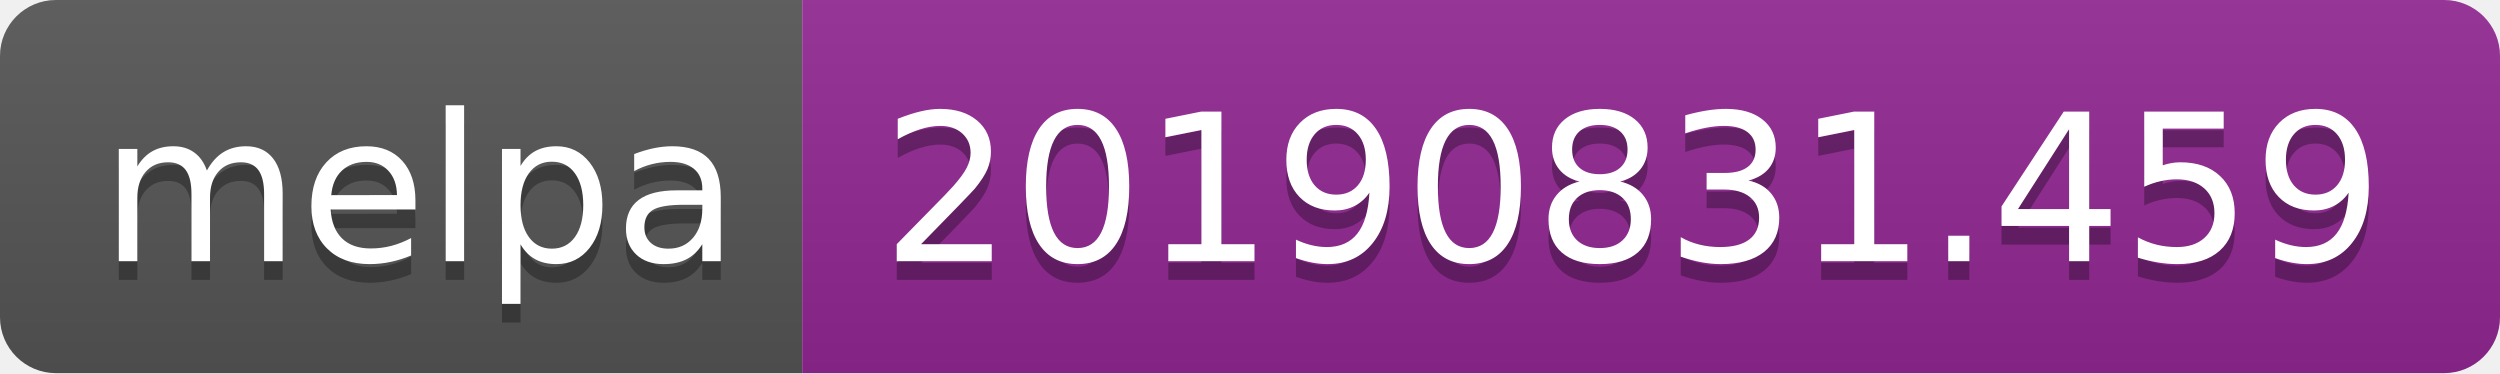
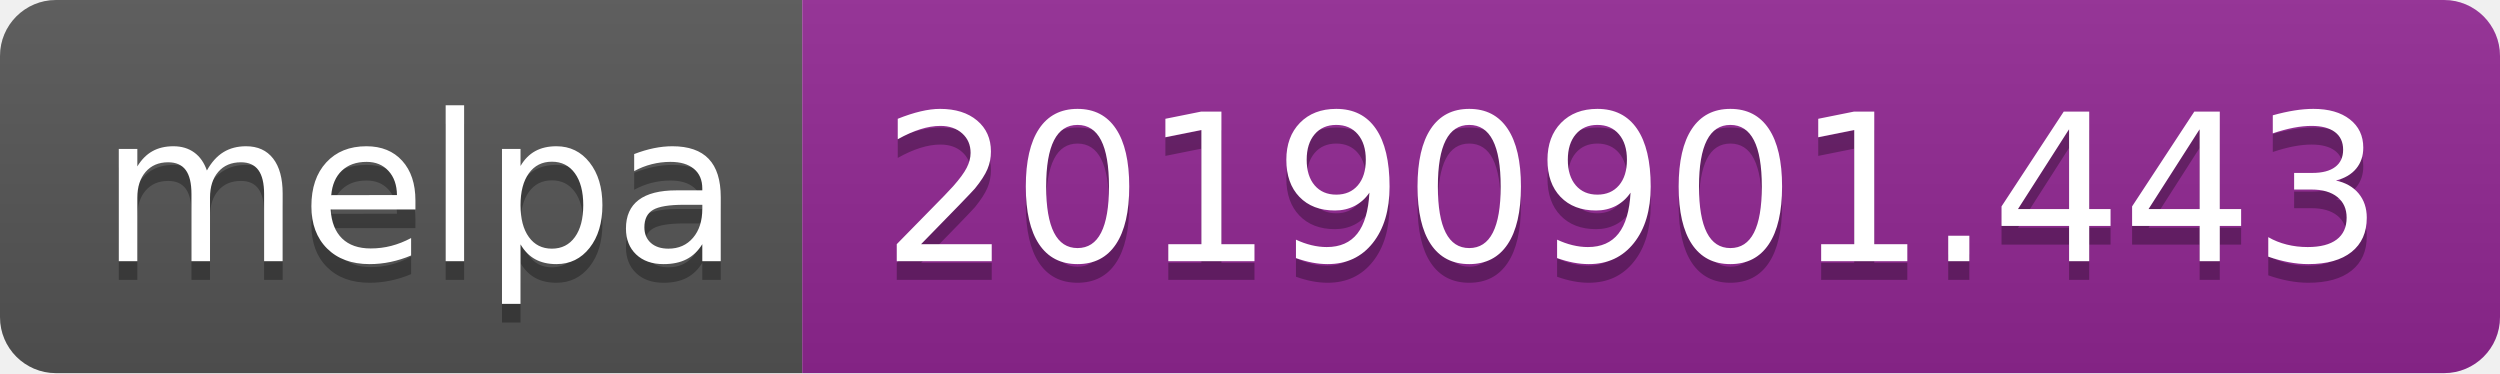
<svg xmlns="http://www.w3.org/2000/svg" width="134" height="20">
  <linearGradient id="b" x2="0" y2="100%">
    <stop offset="0" stop-color="#bbb" stop-opacity=".1" />
    <stop offset="1" stop-opacity=".1" />
  </linearGradient>
  <clipPath id="a">
    <rect width="134" height="20" rx="3" fill="#fff" />
  </clipPath>
  <g clip-path="url(#a)">
    <path fill="#555" d="M0 0h43v20H0z" />
    <path fill="#922793" d="M43 0h91v20H43z" />
    <path fill="url(#b)" d="M0 0h134v20H0z" />
  </g>
  <g fill="#fff" text-anchor="middle" font-family="DejaVu Sans,Verdana,Geneva,sans-serif" font-size="110">
    <text x="225" y="150" fill="#010101" fill-opacity=".3" transform="scale(.1)" textLength="330">melpa</text>
    <text x="225" y="140" transform="scale(.1)" textLength="330">melpa</text>
-     <text x="875" y="150" fill="#010101" fill-opacity=".3" transform="scale(.1)" textLength="810">20190831.459</text>
-     <text x="875" y="140" transform="scale(.1)" textLength="810">20190831.459</text>
+     <text x="875" y="150" fill="#010101" fill-opacity=".3" transform="scale(.1)" textLength="810">20190901.443</text>
+     <text x="875" y="140" transform="scale(.1)" textLength="810">20190901.443</text>
  </g>
</svg>
